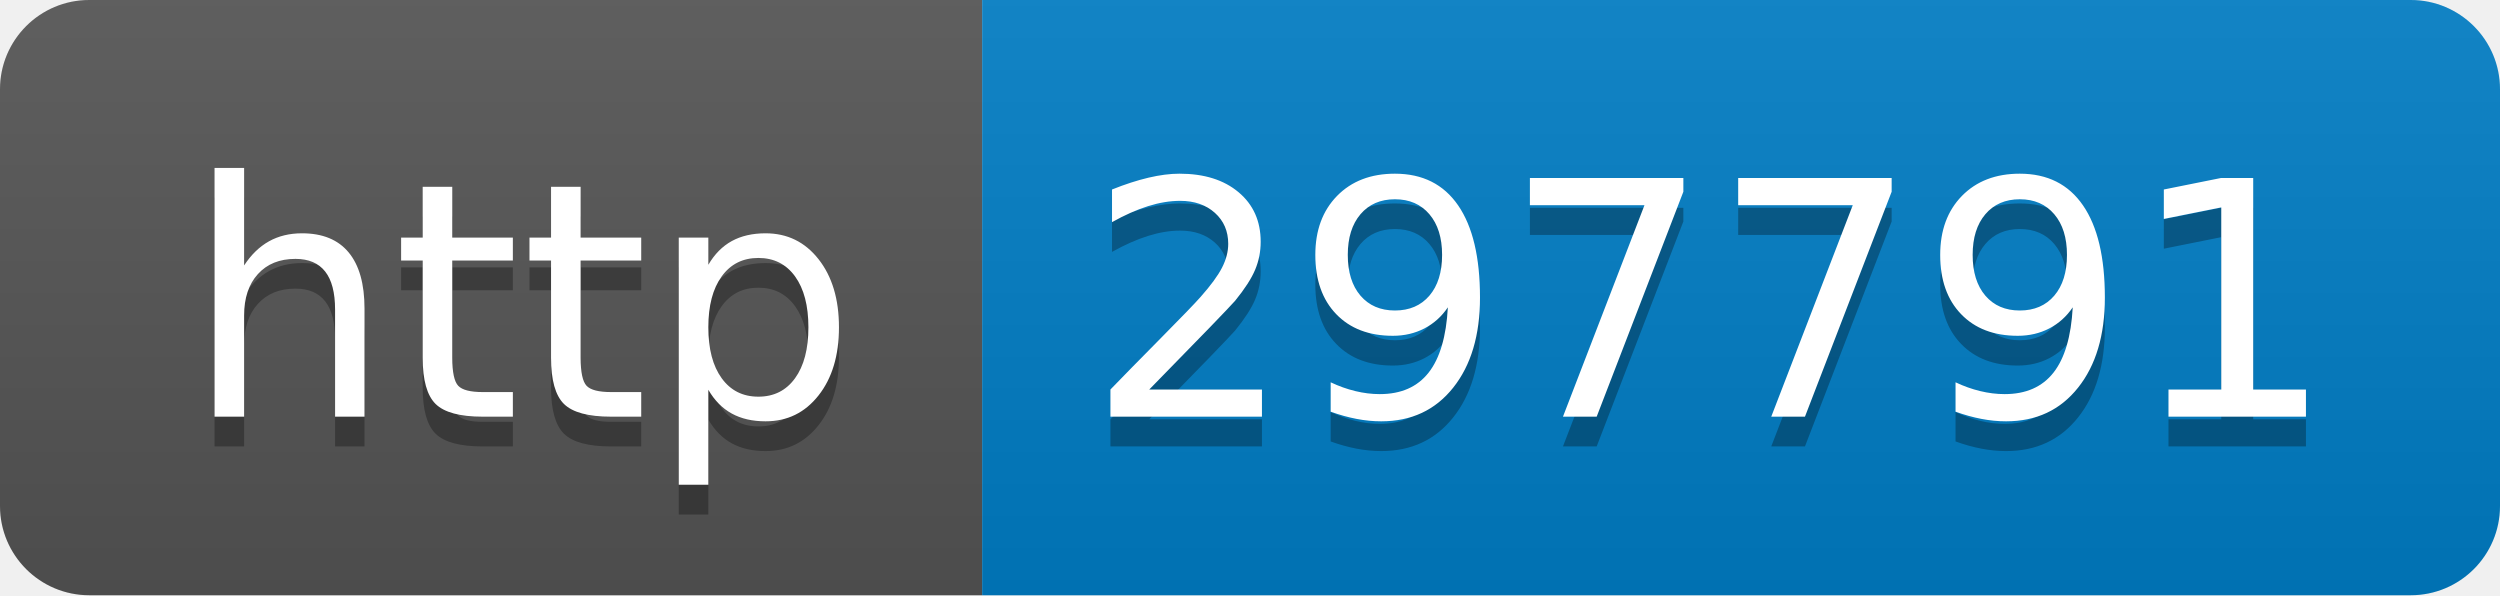
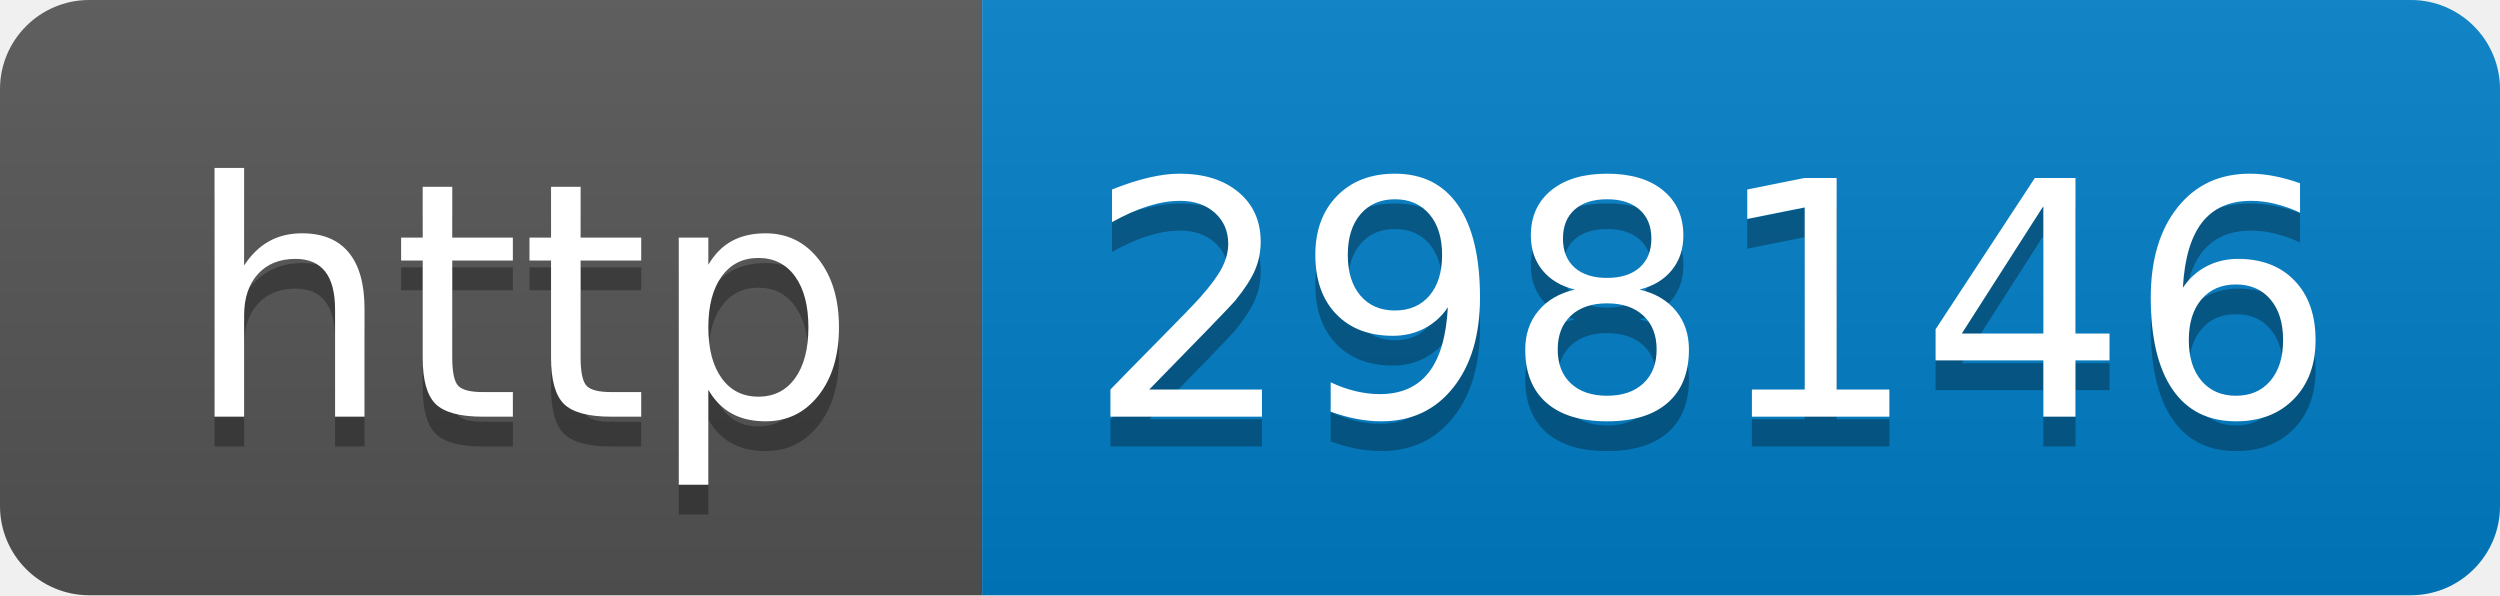
- <svg xmlns="http://www.w3.org/2000/svg" width="84" height="20" role="img" aria-label="http: 297791">
+ <svg xmlns="http://www.w3.org/2000/svg" width="84" height="20" role="img" aria-label="http: 298146">
  <linearGradient id="s" x2="0" y2="100%">
    <stop offset="0" stop-color="#bbb" stop-opacity=".1" />
    <stop offset="1" stop-opacity=".1" />
  </linearGradient>
  <clipPath id="r">
    <rect width="84" height="20" rx="3" fill="#fff" />
  </clipPath>
  <g clip-path="url(#r)">
    <rect width="33" height="20" fill="#555" />
    <rect x="33" width="51" height="20" fill="#007ec6" />
    <rect width="84" height="20" fill="url(#s)" />
  </g>
  <g fill="#fff" text-anchor="middle" font-family="Verdana,Geneva,DejaVu Sans,sans-serif" text-rendering="geometricPrecision" font-size="110">
    <text aria-hidden="true" x="175" y="150" fill="#010101" fill-opacity=".3" transform="scale(.1)" textLength="230">http</text>
    <text x="175" y="140" transform="scale(.1)" fill="#fff" textLength="230">http</text>
-     <text aria-hidden="true" x="575" y="150" fill="#010101" fill-opacity=".3" transform="scale(.1)" textLength="410">297791</text>
-     <text x="575" y="140" transform="scale(.1)" fill="#fff" textLength="410">297791</text>
+     <text aria-hidden="true" x="575" y="150" fill="#010101" fill-opacity=".3" transform="scale(.1)" textLength="410">298146</text>
+     <text x="575" y="140" transform="scale(.1)" fill="#fff" textLength="410">298146</text>
  </g>
</svg>
